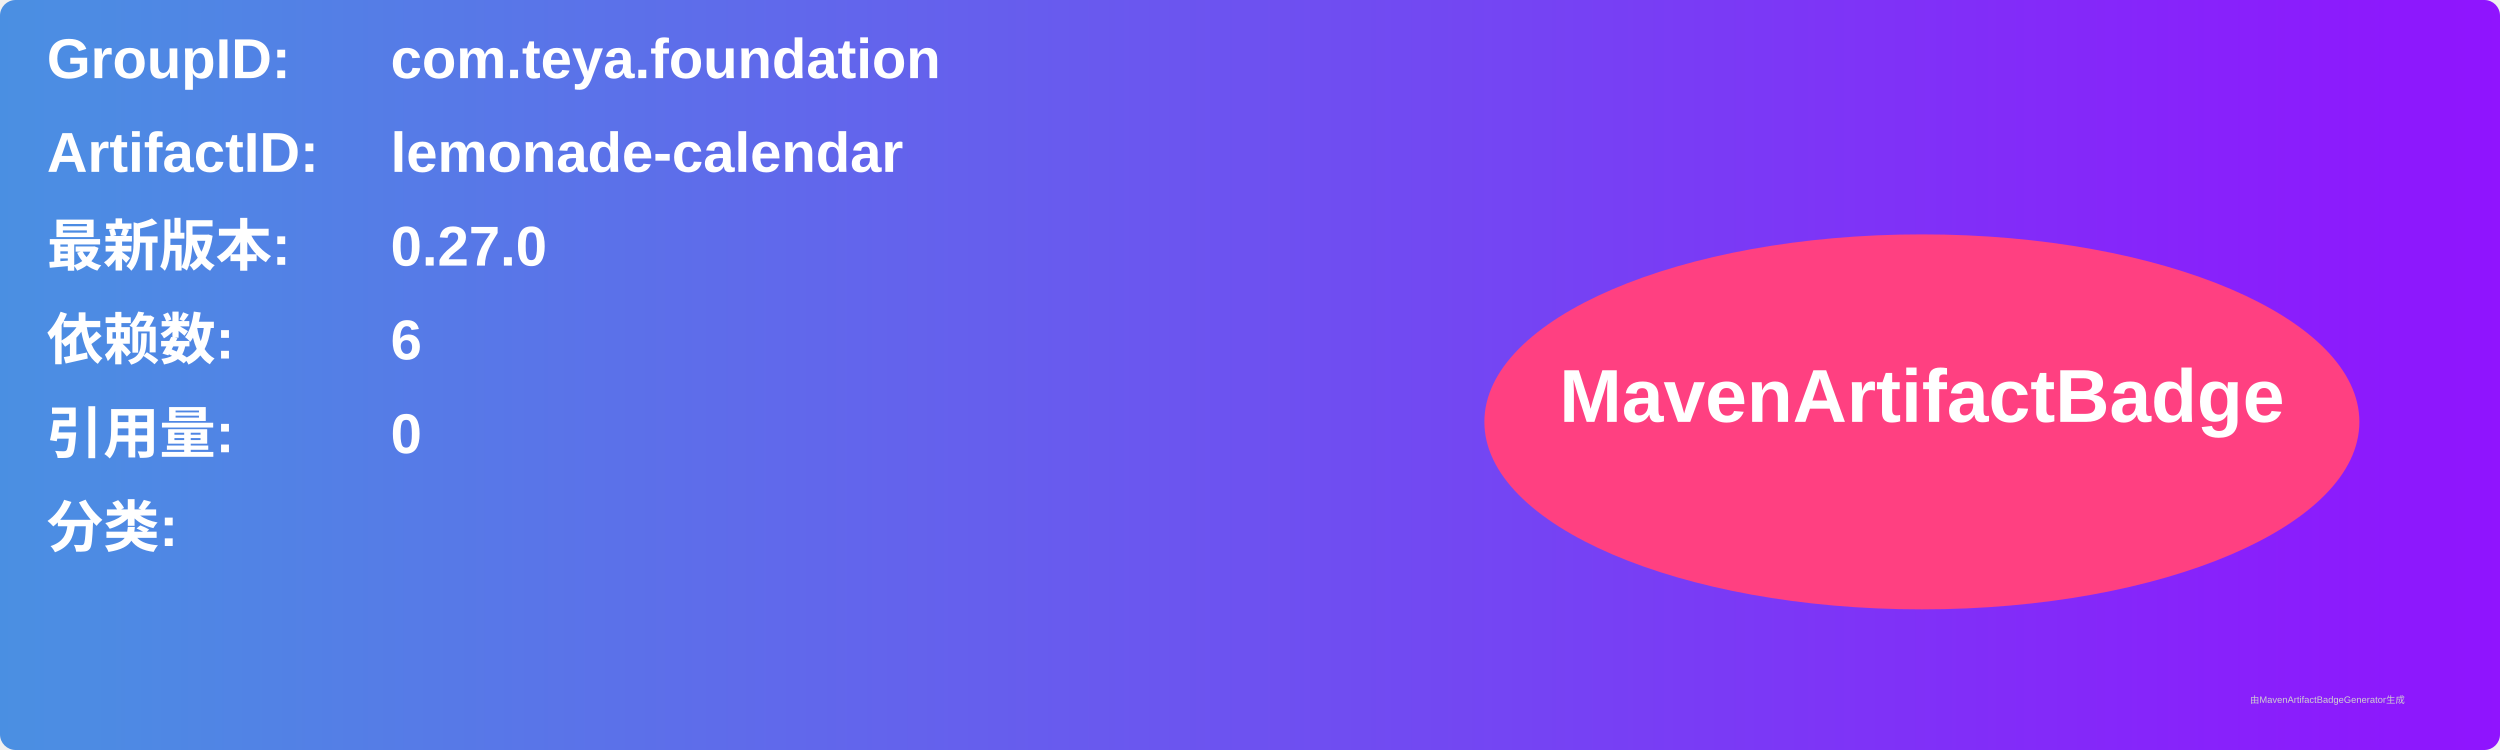
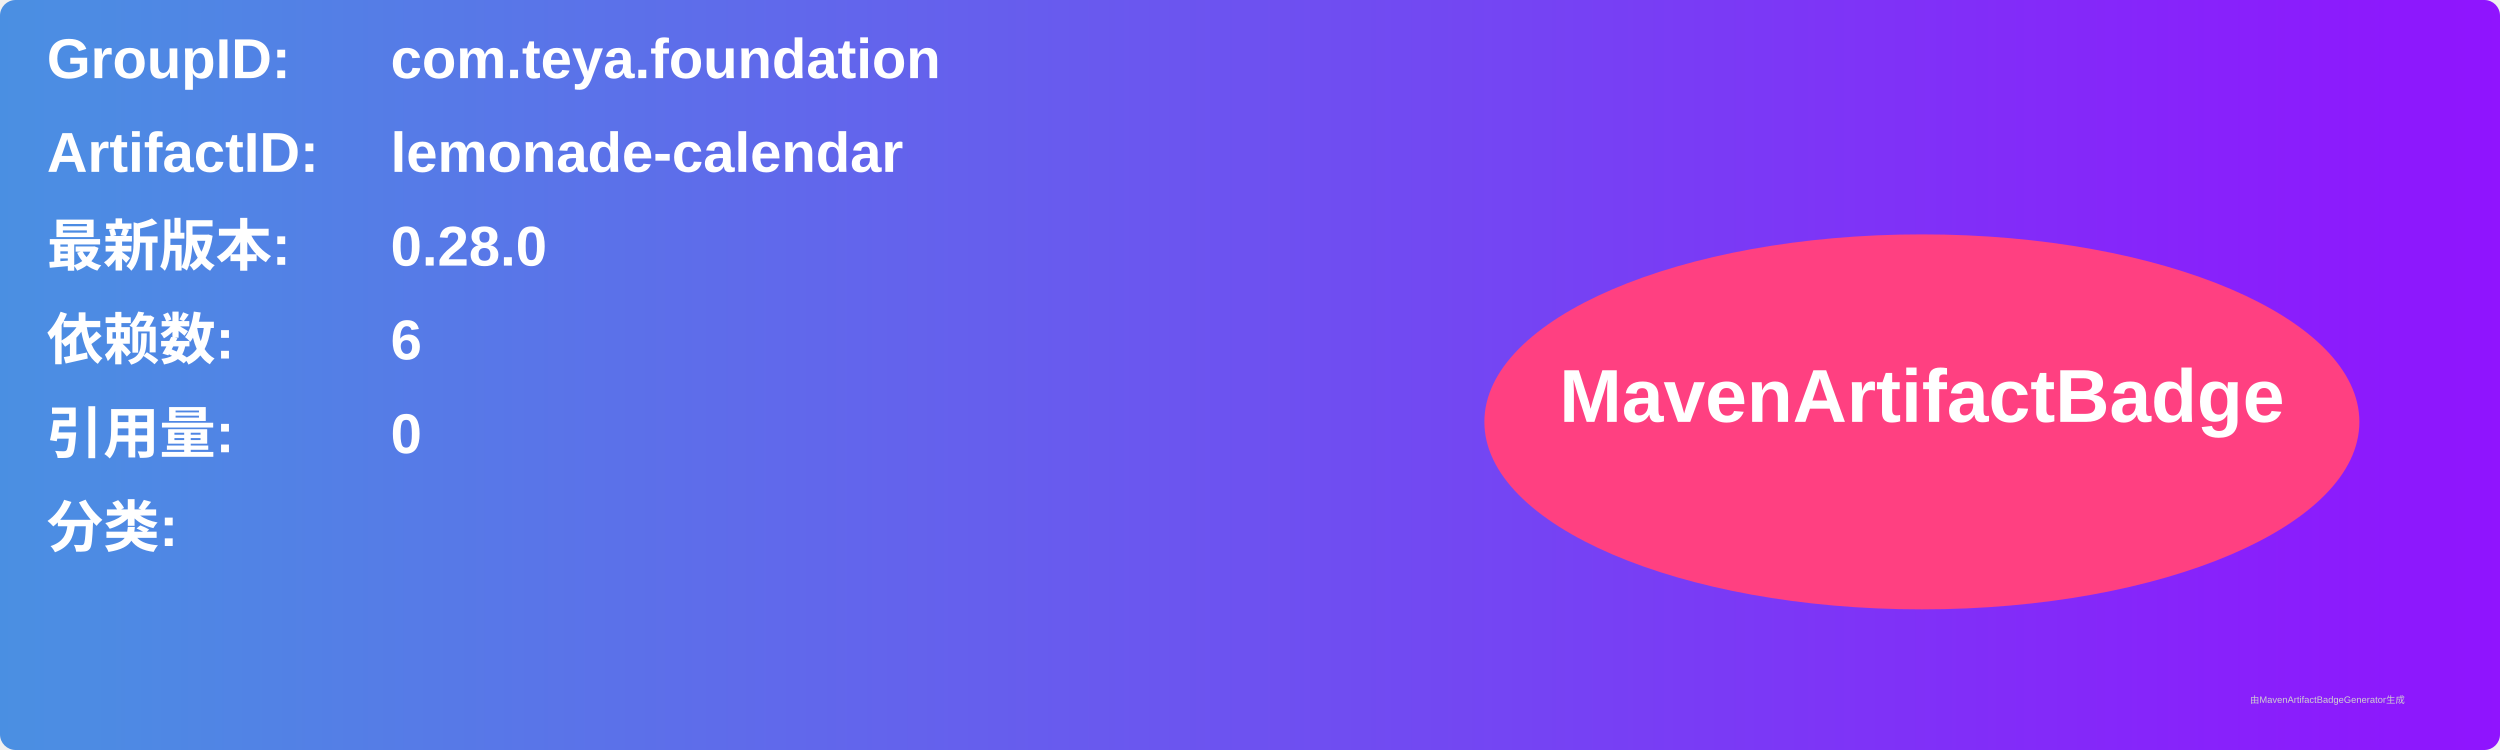
<svg xmlns="http://www.w3.org/2000/svg" width="800" height="240" viewBox="0 0 800 240">
  <linearGradient id="grad" x1="0%" y1="0%" x2="100%" y2="0%">
    <stop offset="0%" stop-color="#4a90e2" />
    <stop offset="100%" stop-color="#9013fe" />
  </linearGradient>
  <rect width="100%" height="100%" rx="5" ry="5" fill="url(#grad)" />
  <g transform="translate(15, 15)">
    <text x="0" y="10" font-family="Arial" font-size="18" fill="white" font-weight="bold" width="260">GroupID:</text>
    <text x="110" y="10" font-family="Arial" font-size="18" fill="white" font-weight="bold" width="460">com.teya.foundation</text>
    <text x="0" y="40" font-family="Arial" font-size="18" fill="white" font-weight="bold" width="260">ArtifactID:</text>
    <text x="110" y="40" font-family="Arial" font-size="18" fill="white" font-weight="bold" width="460">lemonade-calendar</text>
    <text x="0" y="70" font-family="Arial" font-size="18" fill="white" font-weight="bold">最新版本:</text>
    <text x="110" y="70" font-family="Arial" font-size="18" fill="white" font-weight="bold">
-       <tspan font-weight="bold">0.27.0</tspan>
+       <tspan font-weight="bold">0.28.0</tspan>
    </text>
    <text x="0" y="100" font-family="Arial" font-size="18" fill="white" font-weight="bold">依赖数: </text>
    <text x="110" y="100" font-family="Arial" font-size="18" fill="white">
      <tspan font-weight="bold">6</tspan>
    </text>
    <text x="0" y="130" font-family="Arial" font-size="18" fill="white" font-weight="bold">引用量: </text>
    <text x="110" y="130" font-family="Arial" font-size="18" fill="white">
      <tspan font-weight="bold">0</tspan>
    </text>
    <text x="0" y="160" font-family="Arial" font-size="18" fill="white" font-weight="bold">分类:</text>
    <text x="10" y="190" font-family="Arial" font-size="10" fill="white">
      <tspan font-weight="bold" />
    </text>
    <ellipse cx="600" cy="120" rx="140" ry="60" fill="#ff4081" />
    <text x="600" y="120" text-anchor="middle" font-family="Arial" font-size="24" fill="white" font-weight="bold">MavenArtifactBadge</text>
  </g>
  <text x="720" y="225" font-family="Arial" font-size="3" fill="#d0d0d0">由MavenArtifactBadgeGenerator生成</text>
</svg>
